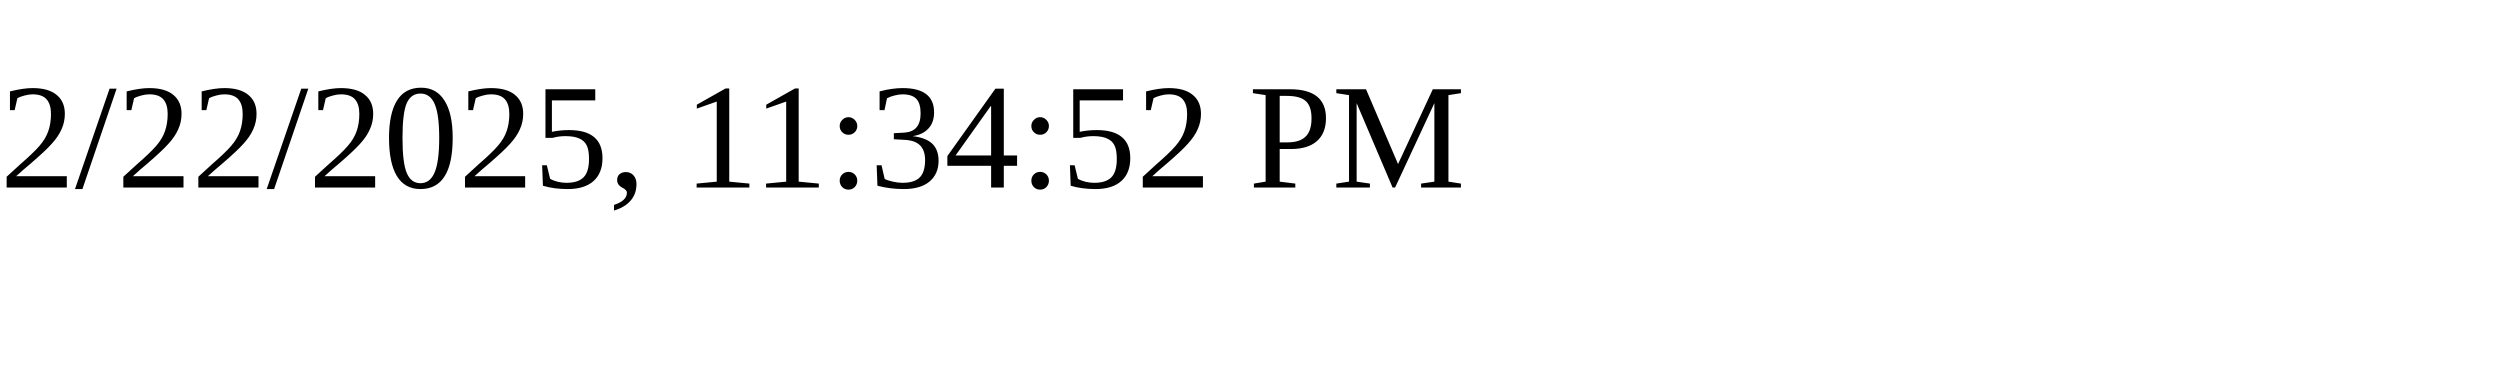
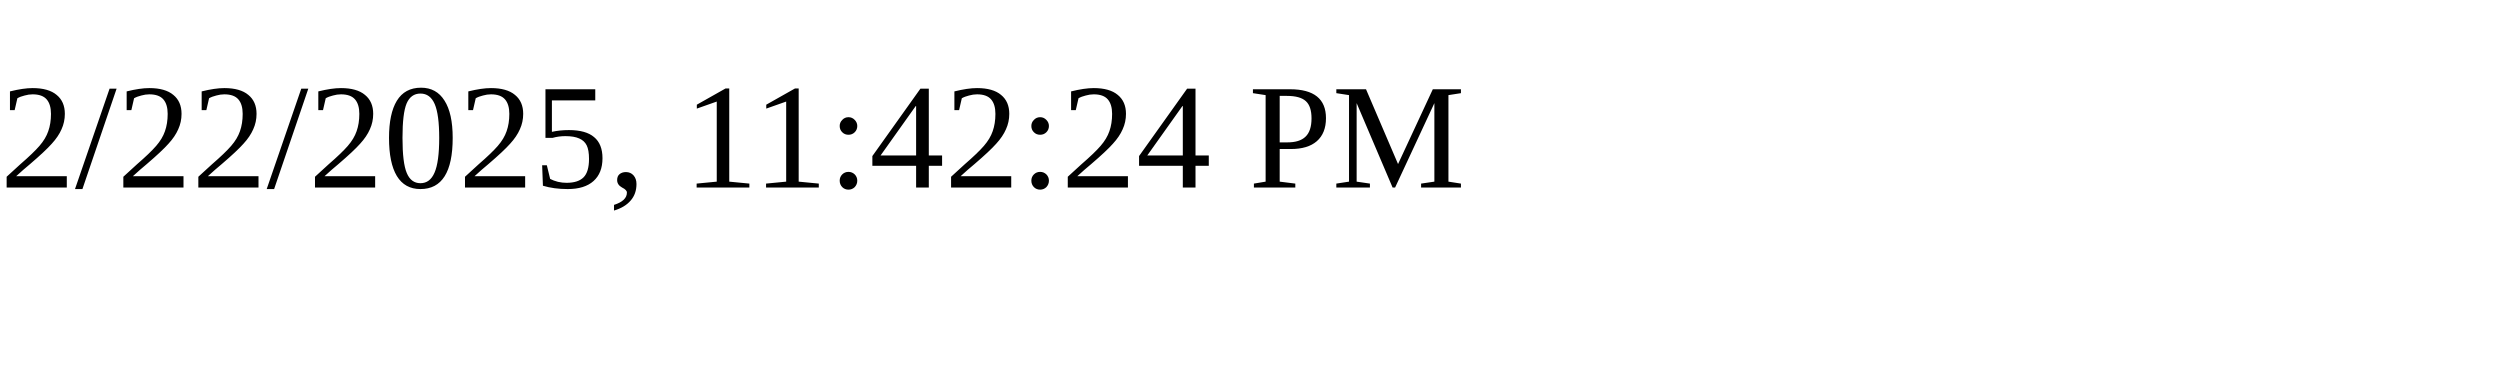
<svg xmlns="http://www.w3.org/2000/svg" height="30" width="200">
-   <text x="0" y="15">2/22/2025, 11:34:52 PM</text>
+   <text x="0" y="15">2/22/2025, 11:42:24 PM</text>
</svg>
